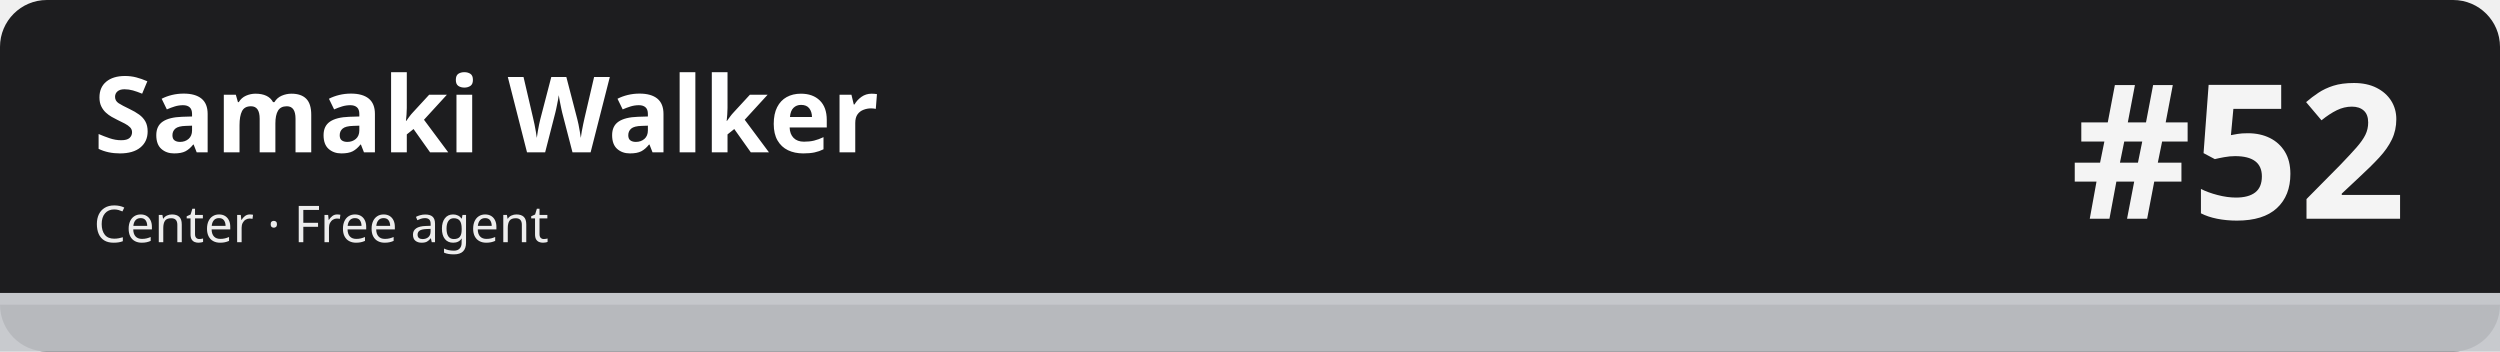
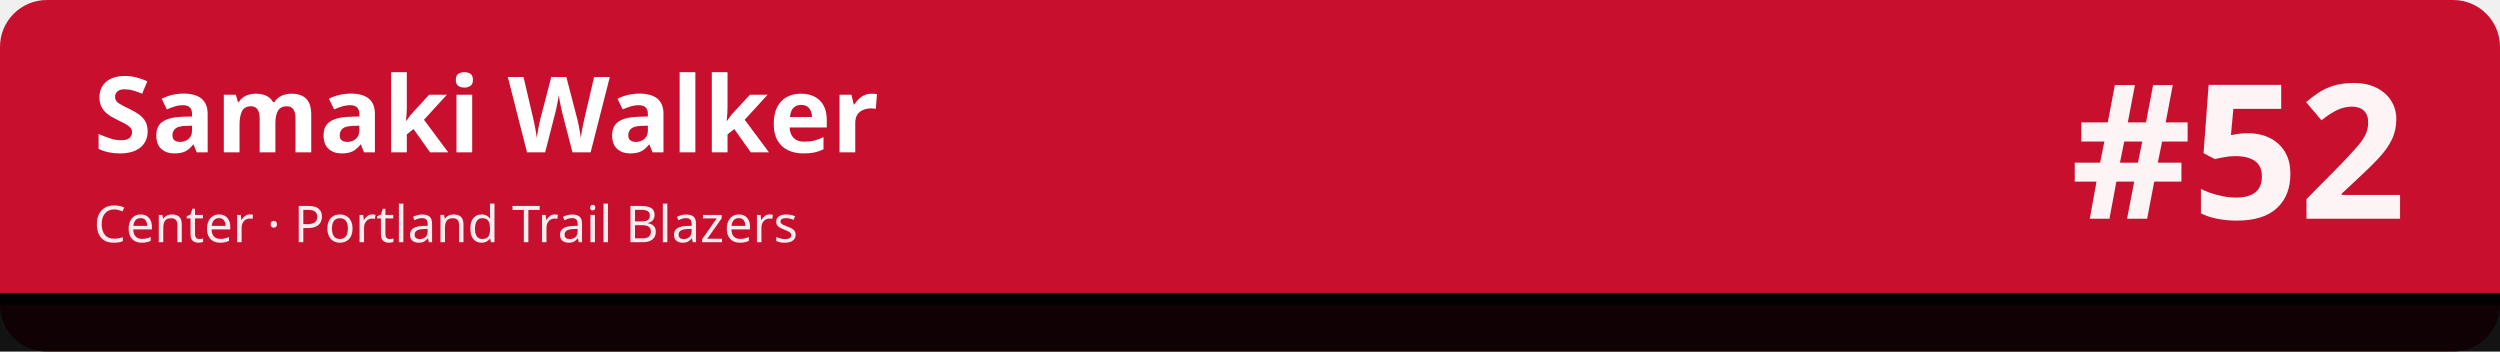
<svg xmlns="http://www.w3.org/2000/svg" width="1280" height="180" viewBox="0 0 1280 180" role="img" aria-labelledby="t d">
-   <rect width="1280" height="180" rx="24" fill="#1d1d1f" />
-   <rect x="0" y="150" width="1280" height="30" fill="#c5c7cb" fill-opacity=".92" />
-   <rect x="0" y="150" width="1280" height="6" fill="#c5c7cb" />
+   <rect width="1280" height="180" rx="24" fill="#c8102e" />
+   <rect x="0" y="150" width="1280" height="30" fill="#010101" fill-opacity=".92" />
+   <rect x="0" y="150" width="1280" height="6" fill="#010101" />
  <text x="48" y="78" font-family="sans-serif" font-size="54" font-weight="700" fill="#ffffff">Samaki Walker</text>
-   <text x="48" y="124" font-family="sans-serif" font-size="26" fill="#ffffff" fill-opacity=".92">Center · Free agent</text>
+   <text x="48" y="124" font-family="sans-serif" font-size="26" fill="#ffffff" fill-opacity=".92">Center · Portland Trail Blazers</text>
  <text x="1232" y="112" font-family="sans-serif" font-size="96" font-weight="800" fill="#ffffff" fill-opacity=".95" text-anchor="end">#52</text>
</svg>
